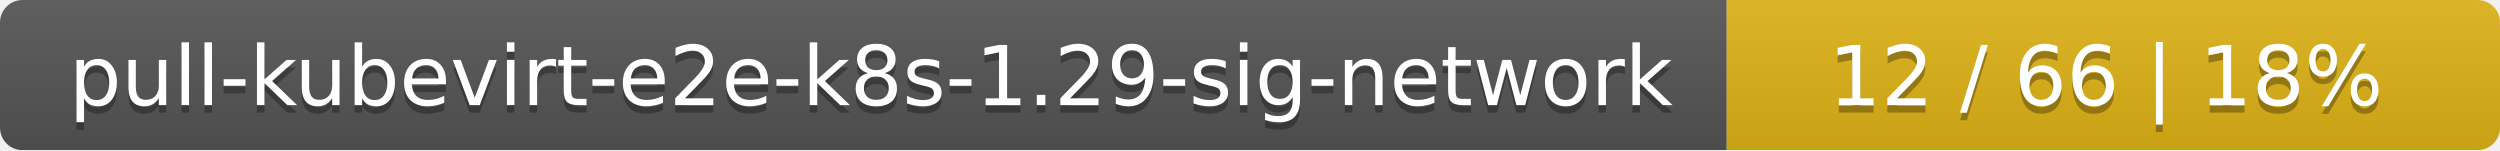
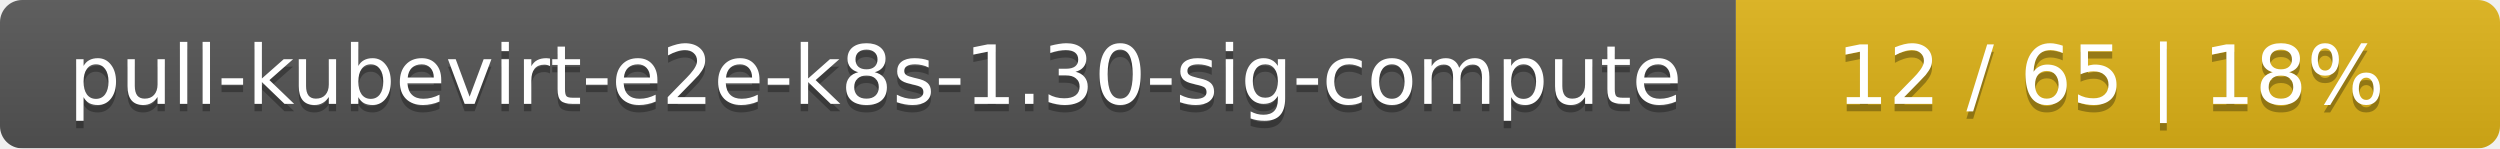
- <svg xmlns="http://www.w3.org/2000/svg" width="333" height="20">
+ <svg xmlns="http://www.w3.org/2000/svg" width="337" height="20">
  <linearGradient id="smooth" x2="0" y2="100%">
    <stop offset="0" stop-color="#bbb" stop-opacity=".1" />
    <stop offset="1" stop-opacity=".1" />
  </linearGradient>
  <mask id="round">
-     <rect width="333" height="20" rx="3" fill="#fff" />
+     <rect width="337" height="20" rx="3" fill="#fff" />
  </mask>
  <g mask="url(#round)">
-     <rect width="230" height="20" fill="#555" />
-     <rect x="230" width="103" height="20" fill="#dfb317" />
-     <rect width="333" height="20" fill="url(#smooth)" />
+     <rect width="234" height="20" fill="#555" />
+     <rect x="234" width="103" height="20" fill="#dfb317" />
+     <rect width="337" height="20" fill="url(#smooth)" />
  </g>
  <g fill="#fff" text-anchor="middle" font-family="DejaVu Sans,Verdana,Geneva,sans-serif" font-size="11">
-     <text x="116" y="15" fill="#010101" fill-opacity=".3">pull-kubevirt-e2e-k8s-1.29-sig-network</text>
-     <text x="116" y="14">pull-kubevirt-e2e-k8s-1.29-sig-network</text>
-     <text x="280.5" y="15" fill="#010101" fill-opacity=".3">12 / 66    |    18%</text>
-     <text x="280.5" y="14">12 / 66    |    18%</text>
+     <text x="118" y="15" fill="#010101" fill-opacity=".3">pull-kubevirt-e2e-k8s-1.30-sig-compute</text>
+     <text x="118" y="14">pull-kubevirt-e2e-k8s-1.30-sig-compute</text>
+     <text x="284.5" y="15" fill="#010101" fill-opacity=".3">12 / 65    |    18%</text>
+     <text x="284.5" y="14">12 / 65    |    18%</text>
  </g>
</svg>
